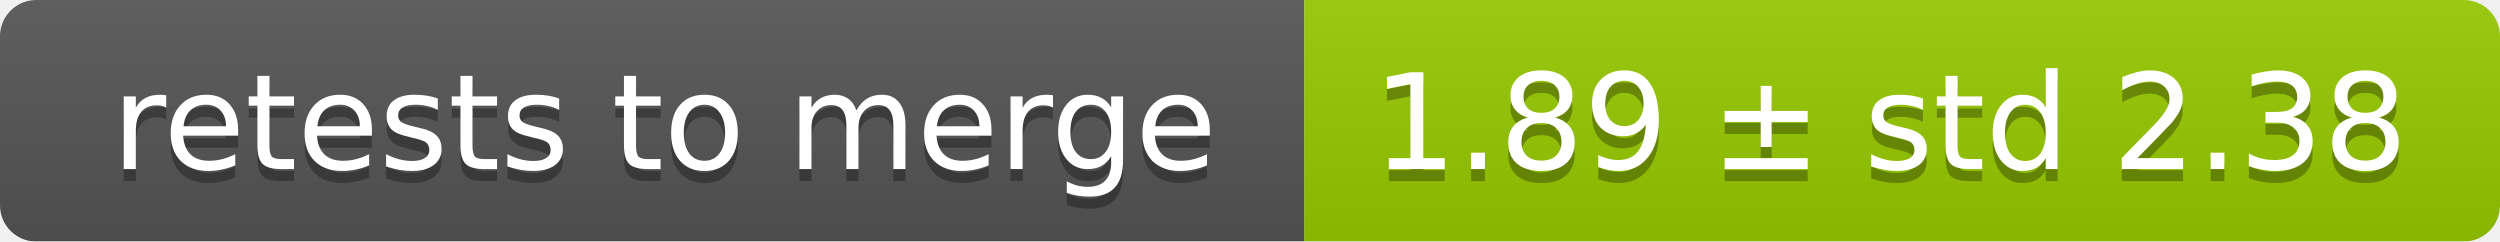
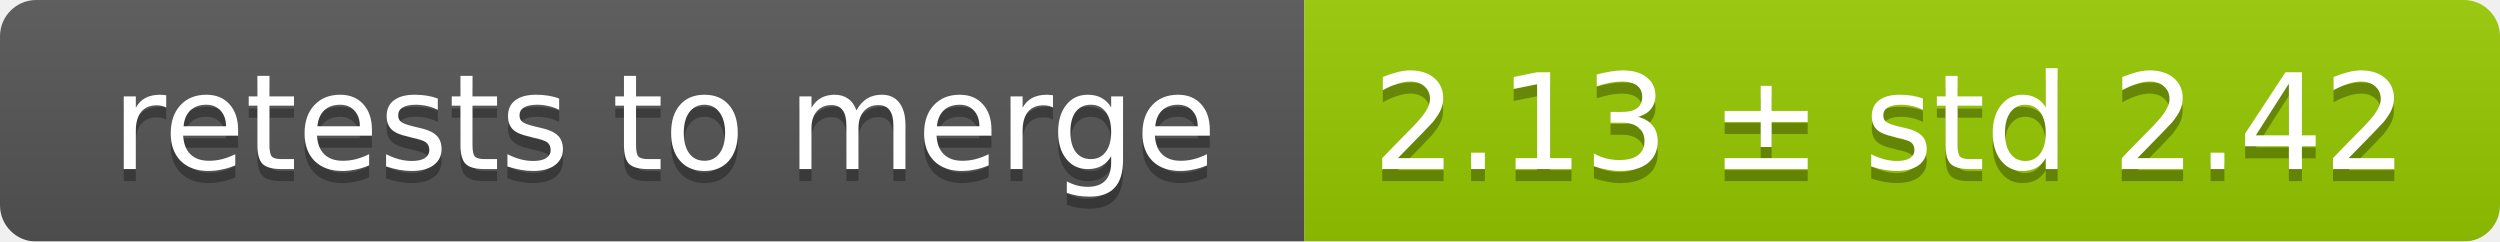
<svg xmlns="http://www.w3.org/2000/svg" width="207" height="20">
  <linearGradient id="smooth" x2="0" y2="100%">
    <stop offset="0" stop-color="#bbb" stop-opacity=".1" />
    <stop offset="1" stop-opacity=".1" />
  </linearGradient>
  <mask id="round">
    <rect width="207" height="20" rx="3" fill="#fff" />
  </mask>
  <g mask="url(#round)">
    <rect width="108" height="20" fill="#555" />
    <rect x="108" width="99" height="20" fill="#97ca00" />
    <rect width="207" height="20" fill="url(#smooth)" />
  </g>
  <g fill="#fff" text-anchor="middle" font-family="DejaVu Sans,Verdana,Geneva,sans-serif" font-size="11">
    <text x="55" y="15" fill="#010101" fill-opacity=".3">retests to merge</text>
    <text x="55" y="14">retests to merge</text>
-     <text x="156.5" y="15" fill="#010101" fill-opacity=".3">1.89 ± std 2.38</text>
-     <text x="156.5" y="14">1.89 ± std 2.38</text>
+     <text x="156.5" y="15" fill="#010101" fill-opacity=".3">2.13 ± std 2.42</text>
+     <text x="156.5" y="14">2.13 ± std 2.42</text>
  </g>
</svg>
